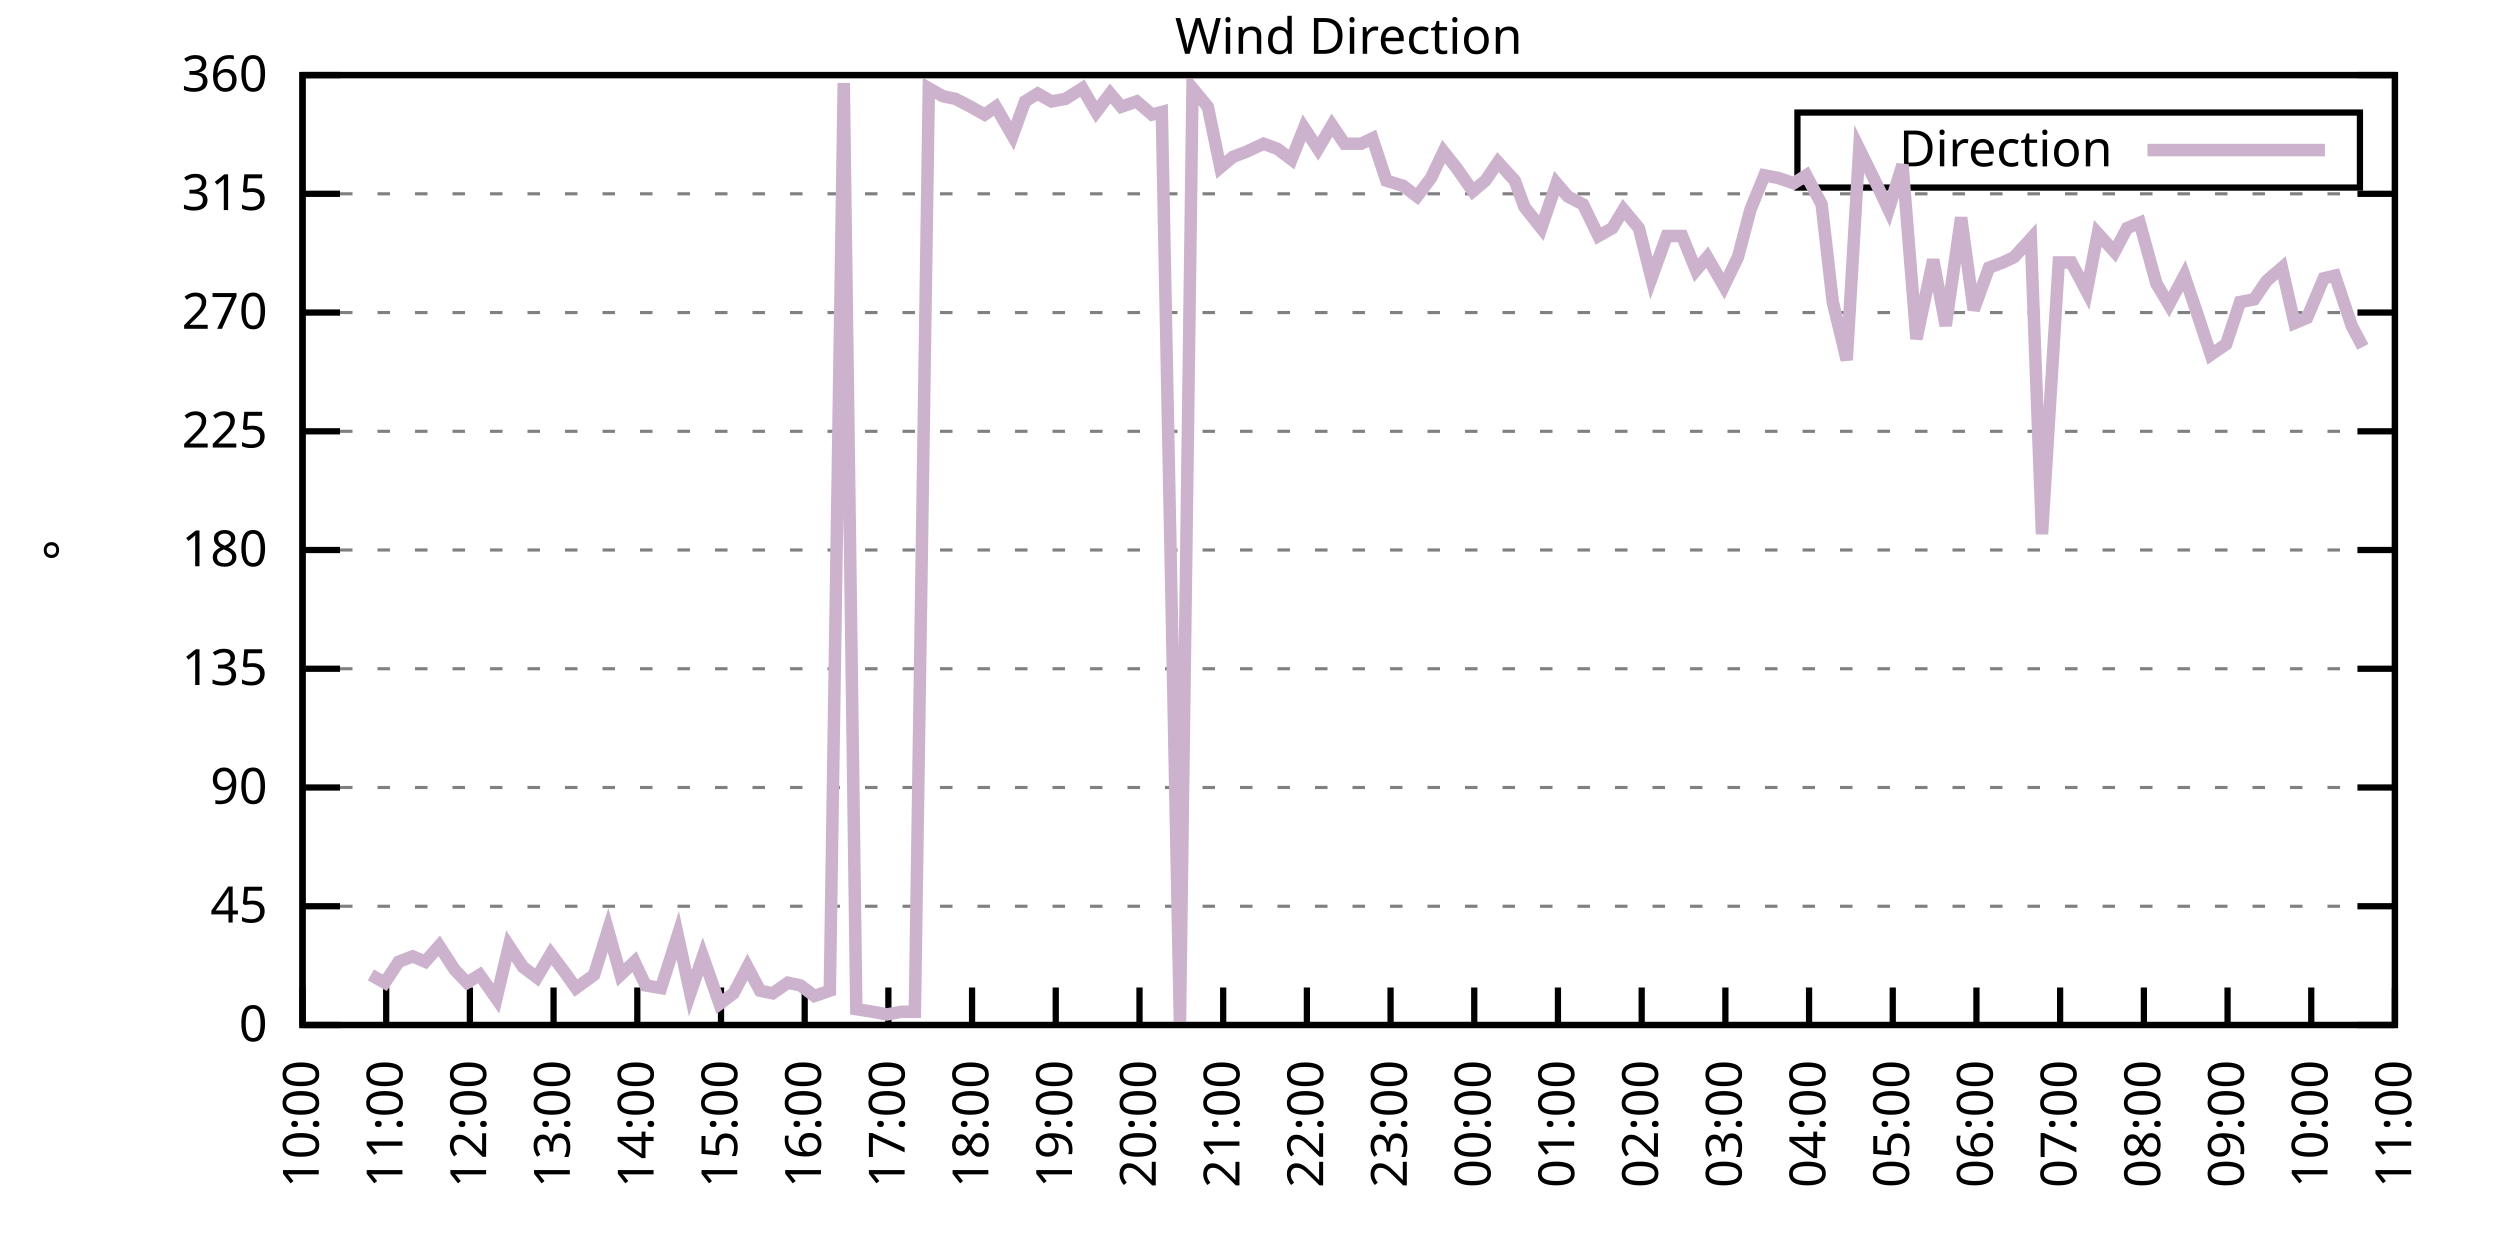
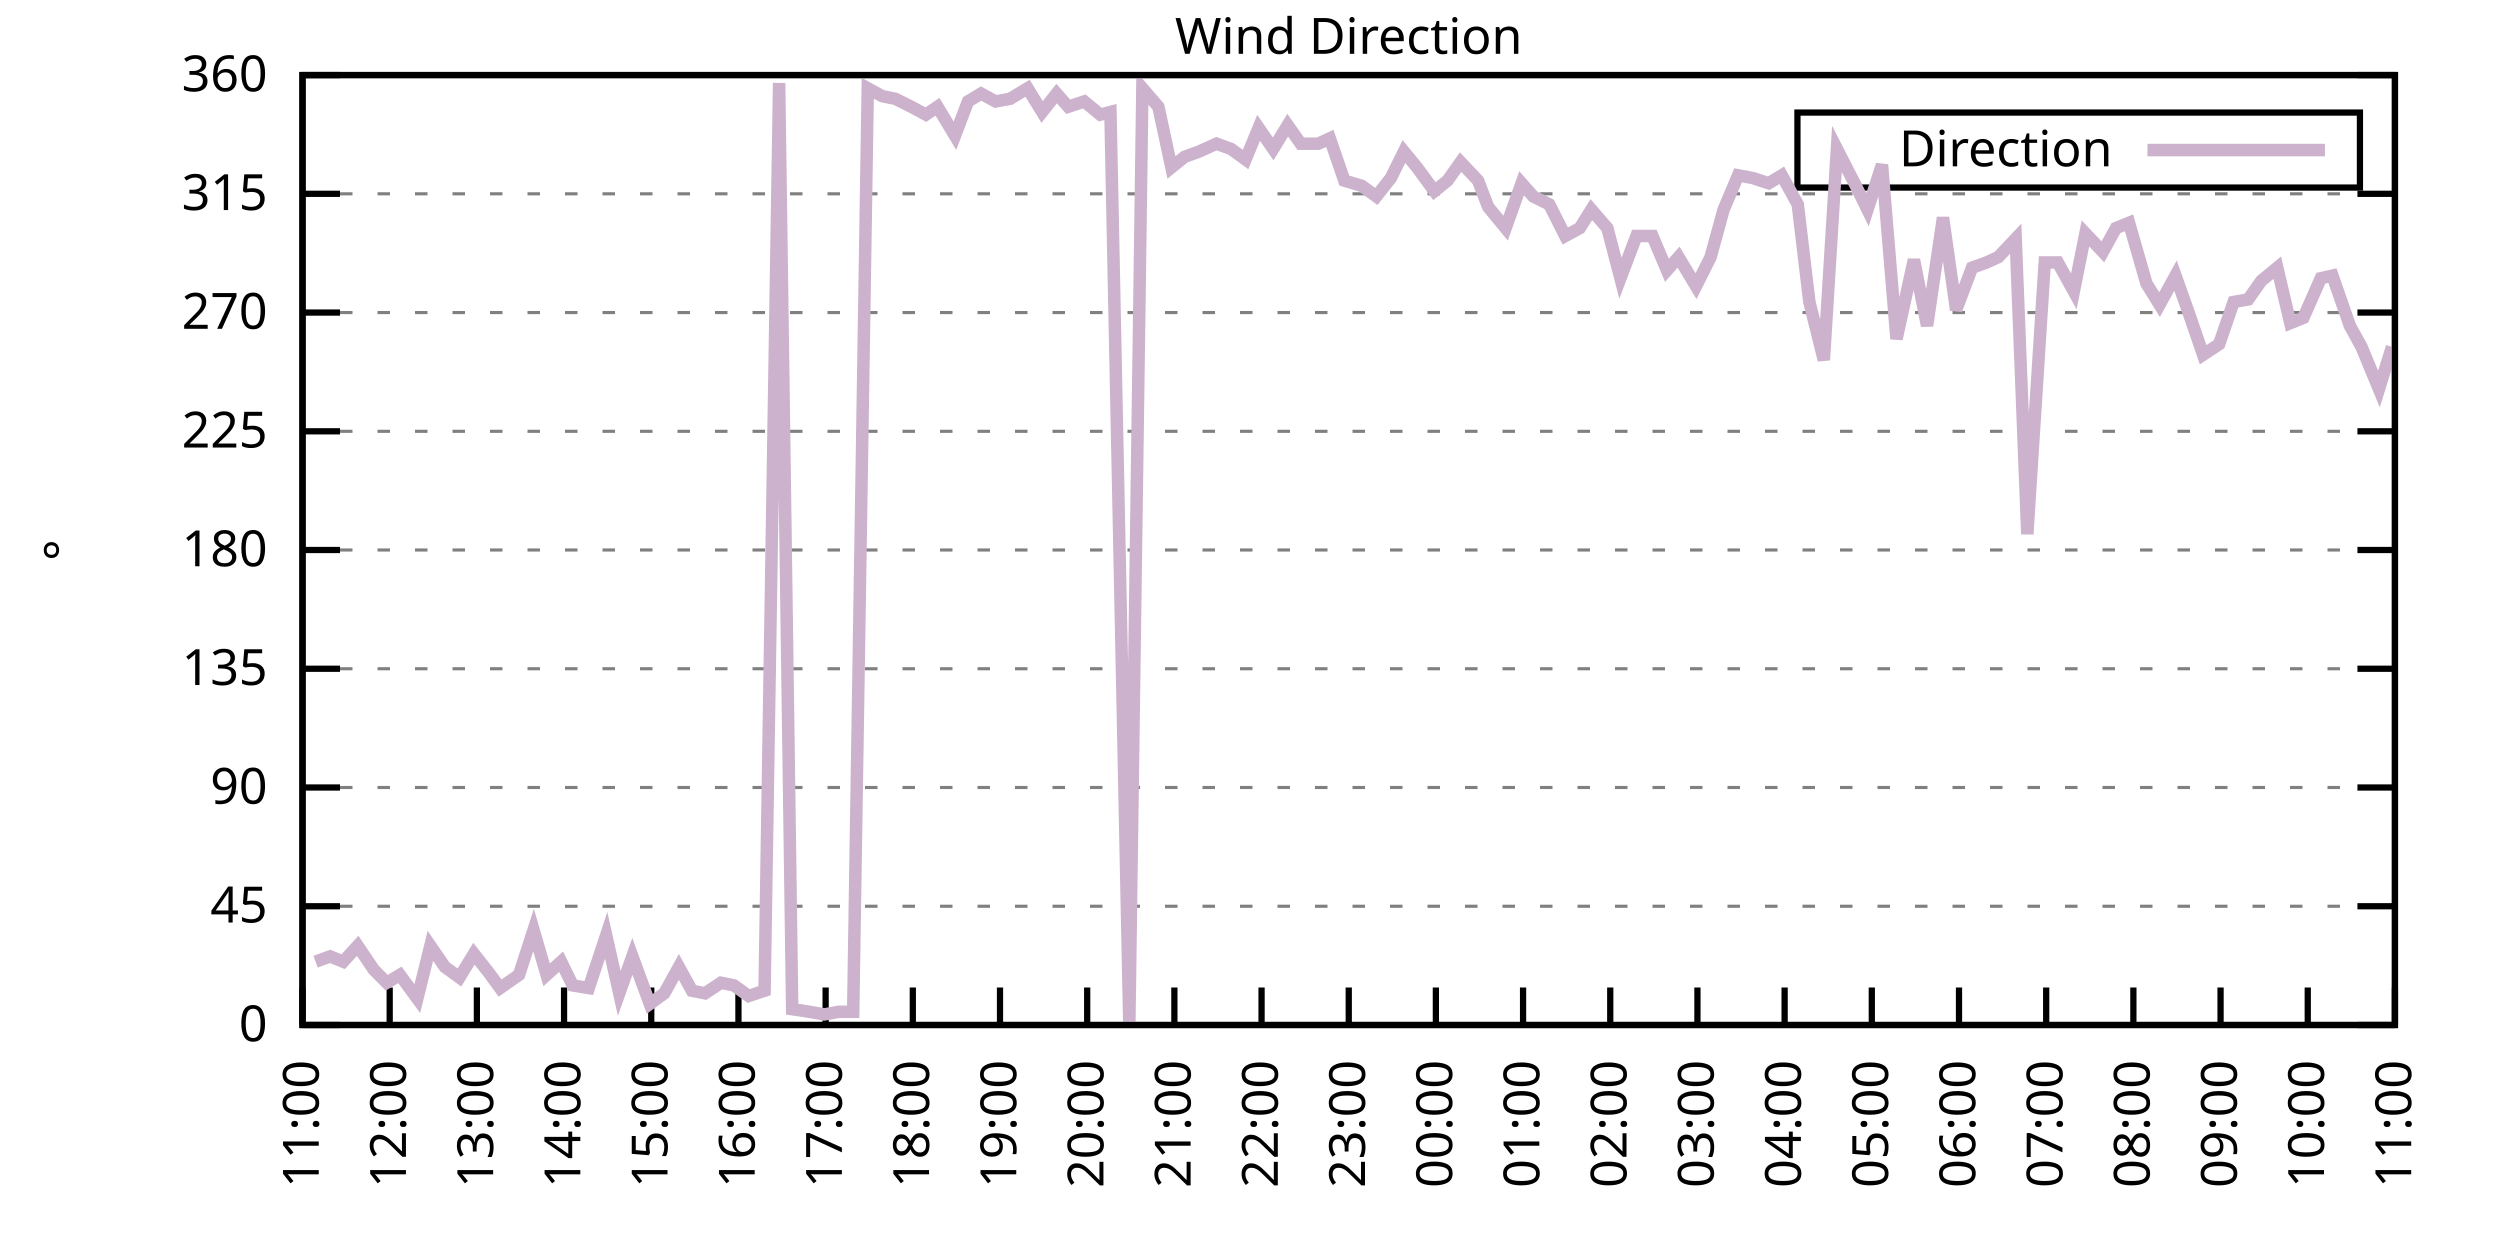
<svg xmlns="http://www.w3.org/2000/svg" xmlns:xlink="http://www.w3.org/1999/xlink" width="400" height="200" viewBox="0 0 400 200">
  <g id="gnuplot_canvas">
    <rect x="0" y="0" width="400" height="200" fill="none" />
    <defs>
      <circle id="gpDot" r="0.5" stroke-width="0.5" stroke="currentColor" />
      <path id="gpPt0" stroke-width="0.333" stroke="currentColor" d="M-1,0 h2 M0,-1 v2" />
      <path id="gpPt1" stroke-width="0.333" stroke="currentColor" d="M-1,-1 L1,1 M1,-1 L-1,1" />
      <path id="gpPt2" stroke-width="0.333" stroke="currentColor" d="M-1,0 L1,0 M0,-1 L0,1 M-1,-1 L1,1 M-1,1 L1,-1" />
      <rect id="gpPt3" stroke-width="0.333" stroke="currentColor" x="-1" y="-1" width="2" height="2" />
      <rect id="gpPt4" stroke-width="0.333" stroke="currentColor" fill="currentColor" x="-1" y="-1" width="2" height="2" />
      <circle id="gpPt5" stroke-width="0.333" stroke="currentColor" cx="0" cy="0" r="1" />
      <use xlink:href="#gpPt5" id="gpPt6" fill="currentColor" stroke="none" />
      <path id="gpPt7" stroke-width="0.333" stroke="currentColor" d="M0,-1.33 L-1.33,0.67 L1.33,0.67 z" />
      <use xlink:href="#gpPt7" id="gpPt8" fill="currentColor" stroke="none" />
      <use xlink:href="#gpPt7" id="gpPt9" stroke="currentColor" transform="rotate(180)" />
      <use xlink:href="#gpPt9" id="gpPt10" fill="currentColor" stroke="none" />
      <use xlink:href="#gpPt3" id="gpPt11" stroke="currentColor" transform="rotate(45)" />
      <use xlink:href="#gpPt11" id="gpPt12" fill="currentColor" stroke="none" />
      <path id="gpPt13" stroke-width="0.333" stroke="currentColor" d="M0,1.330 L1.265,0.411 L0.782,-1.067 L-0.782,-1.076 L-1.265,0.411 z" />
      <use xlink:href="#gpPt13" id="gpPt14" fill="currentColor" stroke="none" />
      <filter id="textbox" filterUnits="objectBoundingBox" x="0" y="0" height="1" width="1">
        <feFlood flood-color="white" flood-opacity="1" result="bgnd" />
        <feComposite in="SourceGraphic" in2="bgnd" operator="atop" />
      </filter>
      <filter id="greybox" filterUnits="objectBoundingBox" x="0" y="0" height="1" width="1">
        <feFlood flood-color="lightgrey" flood-opacity="1" result="grey" />
        <feComposite in="SourceGraphic" in2="grey" operator="atop" />
      </filter>
    </defs>
    <g fill="none" color="white" stroke="currentColor" stroke-width="1.00" stroke-linecap="butt" stroke-linejoin="miter">
</g>
    <g fill="none" color="black" stroke="currentColor" stroke-width="1.00" stroke-linecap="butt" stroke-linejoin="miter">
      <g stroke="none" shape-rendering="crispEdges">
        <polygon fill="rgb(255, 255, 255)" points="48.40,164.00 383.18,164.00 383.18,12.02 48.40,12.02 " />
      </g>
    </g>
    <g fill="none" color="black" stroke="currentColor" stroke-width="1.00" stroke-linecap="butt" stroke-linejoin="miter">
</g>
    <g fill="none" color="black" stroke="black" stroke-width="0.50" stroke-linecap="butt" stroke-linejoin="miter">
</g>
    <g fill="none" color="gray" stroke="currentColor" stroke-width="0.50" stroke-linecap="butt" stroke-linejoin="miter">
      <path stroke="gray" stroke-dasharray="2,4" class="gridline" d="M48.40,164.00 L383.19,164.00  " />
    </g>
    <g fill="none" color="gray" stroke="gray" stroke-width="1.00" stroke-linecap="butt" stroke-linejoin="miter">
</g>
    <g fill="none" color="black" stroke="currentColor" stroke-width="1.00" stroke-linecap="butt" stroke-linejoin="miter">
      <path stroke="black" d="M48.40,164.00 L54.40,164.00 M383.19,164.00 L377.19,164.00  " />
      <g transform="translate(42.80,166.60)" stroke="none" fill="black" font-family="Sans" font-size="8.00" text-anchor="end">
        <text>
          <tspan font-family="Sans"> 0</tspan>
        </text>
      </g>
    </g>
    <g fill="none" color="black" stroke="currentColor" stroke-width="1.00" stroke-linecap="butt" stroke-linejoin="miter">
</g>
    <g fill="none" color="black" stroke="black" stroke-width="0.50" stroke-linecap="butt" stroke-linejoin="miter">
</g>
    <g fill="none" color="gray" stroke="currentColor" stroke-width="0.50" stroke-linecap="butt" stroke-linejoin="miter">
      <path stroke="gray" stroke-dasharray="2,4" class="gridline" d="M48.40,145.00 L383.19,145.00  " />
    </g>
    <g fill="none" color="gray" stroke="gray" stroke-width="1.00" stroke-linecap="butt" stroke-linejoin="miter">
</g>
    <g fill="none" color="black" stroke="currentColor" stroke-width="1.00" stroke-linecap="butt" stroke-linejoin="miter">
      <path stroke="black" d="M48.40,145.00 L54.40,145.00 M383.19,145.00 L377.19,145.00  " />
      <g transform="translate(42.80,147.60)" stroke="none" fill="black" font-family="Sans" font-size="8.00" text-anchor="end">
        <text>
          <tspan font-family="Sans"> 45</tspan>
        </text>
      </g>
    </g>
    <g fill="none" color="black" stroke="currentColor" stroke-width="1.00" stroke-linecap="butt" stroke-linejoin="miter">
</g>
    <g fill="none" color="black" stroke="black" stroke-width="0.50" stroke-linecap="butt" stroke-linejoin="miter">
</g>
    <g fill="none" color="gray" stroke="currentColor" stroke-width="0.50" stroke-linecap="butt" stroke-linejoin="miter">
      <path stroke="gray" stroke-dasharray="2,4" class="gridline" d="M48.40,126.00 L383.19,126.00  " />
    </g>
    <g fill="none" color="gray" stroke="gray" stroke-width="1.00" stroke-linecap="butt" stroke-linejoin="miter">
</g>
    <g fill="none" color="black" stroke="currentColor" stroke-width="1.00" stroke-linecap="butt" stroke-linejoin="miter">
      <path stroke="black" d="M48.40,126.00 L54.40,126.00 M383.19,126.00 L377.19,126.00  " />
      <g transform="translate(42.80,128.60)" stroke="none" fill="black" font-family="Sans" font-size="8.00" text-anchor="end">
        <text>
          <tspan font-family="Sans"> 90</tspan>
        </text>
      </g>
    </g>
    <g fill="none" color="black" stroke="currentColor" stroke-width="1.00" stroke-linecap="butt" stroke-linejoin="miter">
</g>
    <g fill="none" color="black" stroke="black" stroke-width="0.50" stroke-linecap="butt" stroke-linejoin="miter">
</g>
    <g fill="none" color="gray" stroke="currentColor" stroke-width="0.50" stroke-linecap="butt" stroke-linejoin="miter">
      <path stroke="gray" stroke-dasharray="2,4" class="gridline" d="M48.40,107.00 L383.19,107.00  " />
    </g>
    <g fill="none" color="gray" stroke="gray" stroke-width="1.00" stroke-linecap="butt" stroke-linejoin="miter">
</g>
    <g fill="none" color="black" stroke="currentColor" stroke-width="1.00" stroke-linecap="butt" stroke-linejoin="miter">
      <path stroke="black" d="M48.40,107.00 L54.40,107.00 M383.19,107.00 L377.19,107.00  " />
      <g transform="translate(42.80,109.60)" stroke="none" fill="black" font-family="Sans" font-size="8.00" text-anchor="end">
        <text>
          <tspan font-family="Sans"> 135</tspan>
        </text>
      </g>
    </g>
    <g fill="none" color="black" stroke="currentColor" stroke-width="1.00" stroke-linecap="butt" stroke-linejoin="miter">
</g>
    <g fill="none" color="black" stroke="black" stroke-width="0.50" stroke-linecap="butt" stroke-linejoin="miter">
</g>
    <g fill="none" color="gray" stroke="currentColor" stroke-width="0.50" stroke-linecap="butt" stroke-linejoin="miter">
      <path stroke="gray" stroke-dasharray="2,4" class="gridline" d="M48.40,88.00 L383.19,88.00  " />
    </g>
    <g fill="none" color="gray" stroke="gray" stroke-width="1.00" stroke-linecap="butt" stroke-linejoin="miter">
</g>
    <g fill="none" color="black" stroke="currentColor" stroke-width="1.00" stroke-linecap="butt" stroke-linejoin="miter">
      <path stroke="black" d="M48.40,88.00 L54.40,88.00 M383.19,88.00 L377.19,88.00  " />
      <g transform="translate(42.80,90.60)" stroke="none" fill="black" font-family="Sans" font-size="8.00" text-anchor="end">
        <text>
          <tspan font-family="Sans"> 180</tspan>
        </text>
      </g>
    </g>
    <g fill="none" color="black" stroke="currentColor" stroke-width="1.00" stroke-linecap="butt" stroke-linejoin="miter">
</g>
    <g fill="none" color="black" stroke="black" stroke-width="0.50" stroke-linecap="butt" stroke-linejoin="miter">
</g>
    <g fill="none" color="gray" stroke="currentColor" stroke-width="0.50" stroke-linecap="butt" stroke-linejoin="miter">
      <path stroke="gray" stroke-dasharray="2,4" class="gridline" d="M48.40,69.01 L383.19,69.01  " />
    </g>
    <g fill="none" color="gray" stroke="gray" stroke-width="1.00" stroke-linecap="butt" stroke-linejoin="miter">
</g>
    <g fill="none" color="black" stroke="currentColor" stroke-width="1.00" stroke-linecap="butt" stroke-linejoin="miter">
      <path stroke="black" d="M48.40,69.01 L54.40,69.01 M383.19,69.01 L377.19,69.01  " />
      <g transform="translate(42.80,71.61)" stroke="none" fill="black" font-family="Sans" font-size="8.00" text-anchor="end">
        <text>
          <tspan font-family="Sans"> 225</tspan>
        </text>
      </g>
    </g>
    <g fill="none" color="black" stroke="currentColor" stroke-width="1.00" stroke-linecap="butt" stroke-linejoin="miter">
</g>
    <g fill="none" color="black" stroke="black" stroke-width="0.50" stroke-linecap="butt" stroke-linejoin="miter">
</g>
    <g fill="none" color="gray" stroke="currentColor" stroke-width="0.50" stroke-linecap="butt" stroke-linejoin="miter">
      <path stroke="gray" stroke-dasharray="2,4" class="gridline" d="M48.40,50.01 L383.19,50.01  " />
    </g>
    <g fill="none" color="gray" stroke="gray" stroke-width="1.00" stroke-linecap="butt" stroke-linejoin="miter">
</g>
    <g fill="none" color="black" stroke="currentColor" stroke-width="1.00" stroke-linecap="butt" stroke-linejoin="miter">
      <path stroke="black" d="M48.40,50.01 L54.40,50.01 M383.19,50.01 L377.19,50.01  " />
      <g transform="translate(42.80,52.61)" stroke="none" fill="black" font-family="Sans" font-size="8.00" text-anchor="end">
        <text>
          <tspan font-family="Sans"> 270</tspan>
        </text>
      </g>
    </g>
    <g fill="none" color="black" stroke="currentColor" stroke-width="1.00" stroke-linecap="butt" stroke-linejoin="miter">
</g>
    <g fill="none" color="black" stroke="black" stroke-width="0.50" stroke-linecap="butt" stroke-linejoin="miter">
</g>
    <g fill="none" color="gray" stroke="currentColor" stroke-width="0.50" stroke-linecap="butt" stroke-linejoin="miter">
      <path stroke="gray" stroke-dasharray="2,4" class="gridline" d="M48.40,31.01 L383.19,31.01  " />
    </g>
    <g fill="none" color="gray" stroke="gray" stroke-width="1.00" stroke-linecap="butt" stroke-linejoin="miter">
</g>
    <g fill="none" color="black" stroke="currentColor" stroke-width="1.00" stroke-linecap="butt" stroke-linejoin="miter">
      <path stroke="black" d="M48.40,31.01 L54.40,31.01 M383.19,31.01 L377.19,31.01  " />
      <g transform="translate(42.80,33.61)" stroke="none" fill="black" font-family="Sans" font-size="8.00" text-anchor="end">
        <text>
          <tspan font-family="Sans"> 315</tspan>
        </text>
      </g>
    </g>
    <g fill="none" color="black" stroke="currentColor" stroke-width="1.00" stroke-linecap="butt" stroke-linejoin="miter">
</g>
    <g fill="none" color="black" stroke="black" stroke-width="0.50" stroke-linecap="butt" stroke-linejoin="miter">
</g>
    <g fill="none" color="gray" stroke="currentColor" stroke-width="0.50" stroke-linecap="butt" stroke-linejoin="miter">
      <path stroke="gray" stroke-dasharray="2,4" class="gridline" d="M48.40,12.01 L383.19,12.01  " />
    </g>
    <g fill="none" color="gray" stroke="gray" stroke-width="1.00" stroke-linecap="butt" stroke-linejoin="miter">
</g>
    <g fill="none" color="black" stroke="currentColor" stroke-width="1.00" stroke-linecap="butt" stroke-linejoin="miter">
      <path stroke="black" d="M48.40,12.01 L54.40,12.01 M383.19,12.01 L377.19,12.01  " />
      <g transform="translate(42.80,14.61)" stroke="none" fill="black" font-family="Sans" font-size="8.00" text-anchor="end">
        <text>
          <tspan font-family="Sans"> 360</tspan>
        </text>
      </g>
    </g>
    <g fill="none" color="black" stroke="currentColor" stroke-width="1.00" stroke-linecap="butt" stroke-linejoin="miter">
      <path stroke="black" d="M48.40,164.00 L48.40,158.00  " />
      <g transform="translate(51.00,169.60) rotate(270.00)" stroke="none" fill="black" font-family="Sans" font-size="8.00" text-anchor="end">
        <text>
-           <tspan font-family="Sans">10:00</tspan>
-         </text>
-       </g>
-     </g>
-     <g fill="none" color="black" stroke="currentColor" stroke-width="1.00" stroke-linecap="butt" stroke-linejoin="miter">
-       <path stroke="black" d="M61.79,164.00 L61.79,158.00  " />
-       <g transform="translate(64.39,169.60) rotate(270.00)" stroke="none" fill="black" font-family="Sans" font-size="8.00" text-anchor="end">
-         <text>
          <tspan font-family="Sans">11:00</tspan>
        </text>
      </g>
    </g>
    <g fill="none" color="black" stroke="currentColor" stroke-width="1.00" stroke-linecap="butt" stroke-linejoin="miter">
-       <path stroke="black" d="M75.18,164.00 L75.18,158.00  " />
-       <g transform="translate(77.78,169.60) rotate(270.00)" stroke="none" fill="black" font-family="Sans" font-size="8.00" text-anchor="end">
+       <path stroke="black" d="M62.35,164.00 L62.35,158.00  " />
+       <g transform="translate(64.95,169.60) rotate(270.00)" stroke="none" fill="black" font-family="Sans" font-size="8.00" text-anchor="end">
        <text>
          <tspan font-family="Sans">12:00</tspan>
        </text>
      </g>
    </g>
    <g fill="none" color="black" stroke="currentColor" stroke-width="1.00" stroke-linecap="butt" stroke-linejoin="miter">
-       <path stroke="black" d="M88.57,164.00 L88.57,158.00  " />
-       <g transform="translate(91.17,169.60) rotate(270.00)" stroke="none" fill="black" font-family="Sans" font-size="8.00" text-anchor="end">
+       <path stroke="black" d="M76.30,164.00 L76.30,158.00  " />
+       <g transform="translate(78.90,169.60) rotate(270.00)" stroke="none" fill="black" font-family="Sans" font-size="8.00" text-anchor="end">
        <text>
          <tspan font-family="Sans">13:00</tspan>
        </text>
      </g>
    </g>
    <g fill="none" color="black" stroke="currentColor" stroke-width="1.00" stroke-linecap="butt" stroke-linejoin="miter">
-       <path stroke="black" d="M101.97,164.00 L101.97,158.00  " />
-       <g transform="translate(104.57,169.60) rotate(270.00)" stroke="none" fill="black" font-family="Sans" font-size="8.00" text-anchor="end">
+       <path stroke="black" d="M90.25,164.00 L90.25,158.00  " />
+       <g transform="translate(92.85,169.60) rotate(270.00)" stroke="none" fill="black" font-family="Sans" font-size="8.00" text-anchor="end">
        <text>
          <tspan font-family="Sans">14:00</tspan>
        </text>
      </g>
    </g>
    <g fill="none" color="black" stroke="currentColor" stroke-width="1.00" stroke-linecap="butt" stroke-linejoin="miter">
-       <path stroke="black" d="M115.36,164.00 L115.36,158.00  " />
-       <g transform="translate(117.96,169.60) rotate(270.00)" stroke="none" fill="black" font-family="Sans" font-size="8.00" text-anchor="end">
+       <path stroke="black" d="M104.20,164.00 L104.20,158.00  " />
+       <g transform="translate(106.80,169.60) rotate(270.00)" stroke="none" fill="black" font-family="Sans" font-size="8.00" text-anchor="end">
        <text>
          <tspan font-family="Sans">15:00</tspan>
        </text>
      </g>
    </g>
    <g fill="none" color="black" stroke="currentColor" stroke-width="1.00" stroke-linecap="butt" stroke-linejoin="miter">
-       <path stroke="black" d="M128.75,164.00 L128.75,158.00  " />
-       <g transform="translate(131.35,169.60) rotate(270.00)" stroke="none" fill="black" font-family="Sans" font-size="8.00" text-anchor="end">
+       <path stroke="black" d="M118.15,164.00 L118.15,158.00  " />
+       <g transform="translate(120.75,169.60) rotate(270.00)" stroke="none" fill="black" font-family="Sans" font-size="8.00" text-anchor="end">
        <text>
          <tspan font-family="Sans">16:00</tspan>
        </text>
      </g>
    </g>
    <g fill="none" color="black" stroke="currentColor" stroke-width="1.00" stroke-linecap="butt" stroke-linejoin="miter">
-       <path stroke="black" d="M142.14,164.00 L142.14,158.00  " />
-       <g transform="translate(144.74,169.60) rotate(270.00)" stroke="none" fill="black" font-family="Sans" font-size="8.00" text-anchor="end">
+       <path stroke="black" d="M132.10,164.00 L132.10,158.00  " />
+       <g transform="translate(134.70,169.60) rotate(270.00)" stroke="none" fill="black" font-family="Sans" font-size="8.00" text-anchor="end">
        <text>
          <tspan font-family="Sans">17:00</tspan>
        </text>
      </g>
    </g>
    <g fill="none" color="black" stroke="currentColor" stroke-width="1.00" stroke-linecap="butt" stroke-linejoin="miter">
-       <path stroke="black" d="M155.53,164.00 L155.53,158.00  " />
-       <g transform="translate(158.13,169.60) rotate(270.00)" stroke="none" fill="black" font-family="Sans" font-size="8.00" text-anchor="end">
+       <path stroke="black" d="M146.05,164.00 L146.05,158.00  " />
+       <g transform="translate(148.65,169.60) rotate(270.00)" stroke="none" fill="black" font-family="Sans" font-size="8.00" text-anchor="end">
        <text>
          <tspan font-family="Sans">18:00</tspan>
        </text>
      </g>
    </g>
    <g fill="none" color="black" stroke="currentColor" stroke-width="1.00" stroke-linecap="butt" stroke-linejoin="miter">
-       <path stroke="black" d="M168.92,164.00 L168.92,158.00  " />
-       <g transform="translate(171.52,169.60) rotate(270.00)" stroke="none" fill="black" font-family="Sans" font-size="8.00" text-anchor="end">
+       <path stroke="black" d="M160.00,164.00 L160.00,158.00  " />
+       <g transform="translate(162.60,169.60) rotate(270.00)" stroke="none" fill="black" font-family="Sans" font-size="8.00" text-anchor="end">
        <text>
          <tspan font-family="Sans">19:00</tspan>
        </text>
      </g>
    </g>
    <g fill="none" color="black" stroke="currentColor" stroke-width="1.00" stroke-linecap="butt" stroke-linejoin="miter">
-       <path stroke="black" d="M182.32,164.00 L182.32,158.00  " />
-       <g transform="translate(184.92,169.60) rotate(270.00)" stroke="none" fill="black" font-family="Sans" font-size="8.00" text-anchor="end">
+       <path stroke="black" d="M173.95,164.00 L173.95,158.00  " />
+       <g transform="translate(176.55,169.60) rotate(270.00)" stroke="none" fill="black" font-family="Sans" font-size="8.00" text-anchor="end">
        <text>
          <tspan font-family="Sans">20:00</tspan>
        </text>
      </g>
    </g>
    <g fill="none" color="black" stroke="currentColor" stroke-width="1.00" stroke-linecap="butt" stroke-linejoin="miter">
-       <path stroke="black" d="M195.71,164.00 L195.71,158.00  " />
-       <g transform="translate(198.31,169.60) rotate(270.00)" stroke="none" fill="black" font-family="Sans" font-size="8.00" text-anchor="end">
+       <path stroke="black" d="M187.90,164.00 L187.90,158.00  " />
+       <g transform="translate(190.50,169.60) rotate(270.00)" stroke="none" fill="black" font-family="Sans" font-size="8.00" text-anchor="end">
        <text>
          <tspan font-family="Sans">21:00</tspan>
        </text>
      </g>
    </g>
    <g fill="none" color="black" stroke="currentColor" stroke-width="1.00" stroke-linecap="butt" stroke-linejoin="miter">
-       <path stroke="black" d="M209.10,164.00 L209.10,158.00  " />
-       <g transform="translate(211.70,169.60) rotate(270.00)" stroke="none" fill="black" font-family="Sans" font-size="8.00" text-anchor="end">
+       <path stroke="black" d="M201.85,164.00 L201.85,158.00  " />
+       <g transform="translate(204.45,169.60) rotate(270.00)" stroke="none" fill="black" font-family="Sans" font-size="8.00" text-anchor="end">
        <text>
          <tspan font-family="Sans">22:00</tspan>
        </text>
      </g>
    </g>
    <g fill="none" color="black" stroke="currentColor" stroke-width="1.00" stroke-linecap="butt" stroke-linejoin="miter">
-       <path stroke="black" d="M222.49,164.00 L222.49,158.00  " />
-       <g transform="translate(225.09,169.60) rotate(270.00)" stroke="none" fill="black" font-family="Sans" font-size="8.00" text-anchor="end">
+       <path stroke="black" d="M215.80,164.00 L215.80,158.00  " />
+       <g transform="translate(218.40,169.60) rotate(270.00)" stroke="none" fill="black" font-family="Sans" font-size="8.00" text-anchor="end">
        <text>
          <tspan font-family="Sans">23:00</tspan>
        </text>
      </g>
    </g>
    <g fill="none" color="black" stroke="currentColor" stroke-width="1.00" stroke-linecap="butt" stroke-linejoin="miter">
-       <path stroke="black" d="M235.88,164.00 L235.88,158.00  " />
-       <g transform="translate(238.48,169.60) rotate(270.00)" stroke="none" fill="black" font-family="Sans" font-size="8.00" text-anchor="end">
+       <path stroke="black" d="M229.74,164.00 L229.74,158.00  " />
+       <g transform="translate(232.34,169.60) rotate(270.00)" stroke="none" fill="black" font-family="Sans" font-size="8.00" text-anchor="end">
        <text>
          <tspan font-family="Sans">00:00</tspan>
        </text>
      </g>
    </g>
    <g fill="none" color="black" stroke="currentColor" stroke-width="1.00" stroke-linecap="butt" stroke-linejoin="miter">
-       <path stroke="black" d="M249.27,164.00 L249.27,158.00  " />
-       <g transform="translate(251.87,169.60) rotate(270.00)" stroke="none" fill="black" font-family="Sans" font-size="8.00" text-anchor="end">
+       <path stroke="black" d="M243.69,164.00 L243.69,158.00  " />
+       <g transform="translate(246.29,169.60) rotate(270.00)" stroke="none" fill="black" font-family="Sans" font-size="8.00" text-anchor="end">
        <text>
          <tspan font-family="Sans">01:00</tspan>
        </text>
      </g>
    </g>
    <g fill="none" color="black" stroke="currentColor" stroke-width="1.00" stroke-linecap="butt" stroke-linejoin="miter">
-       <path stroke="black" d="M262.67,164.00 L262.67,158.00  " />
-       <g transform="translate(265.27,169.60) rotate(270.00)" stroke="none" fill="black" font-family="Sans" font-size="8.00" text-anchor="end">
+       <path stroke="black" d="M257.64,164.00 L257.64,158.00  " />
+       <g transform="translate(260.24,169.60) rotate(270.00)" stroke="none" fill="black" font-family="Sans" font-size="8.00" text-anchor="end">
        <text>
          <tspan font-family="Sans">02:00</tspan>
        </text>
      </g>
    </g>
    <g fill="none" color="black" stroke="currentColor" stroke-width="1.00" stroke-linecap="butt" stroke-linejoin="miter">
-       <path stroke="black" d="M276.06,164.00 L276.06,158.00  " />
-       <g transform="translate(278.66,169.60) rotate(270.00)" stroke="none" fill="black" font-family="Sans" font-size="8.00" text-anchor="end">
+       <path stroke="black" d="M271.59,164.00 L271.59,158.00  " />
+       <g transform="translate(274.19,169.60) rotate(270.00)" stroke="none" fill="black" font-family="Sans" font-size="8.00" text-anchor="end">
        <text>
          <tspan font-family="Sans">03:00</tspan>
        </text>
      </g>
    </g>
    <g fill="none" color="black" stroke="currentColor" stroke-width="1.00" stroke-linecap="butt" stroke-linejoin="miter">
-       <path stroke="black" d="M289.45,164.00 L289.45,158.00  " />
-       <g transform="translate(292.05,169.60) rotate(270.00)" stroke="none" fill="black" font-family="Sans" font-size="8.00" text-anchor="end">
+       <path stroke="black" d="M285.54,164.00 L285.54,158.00  " />
+       <g transform="translate(288.14,169.60) rotate(270.00)" stroke="none" fill="black" font-family="Sans" font-size="8.00" text-anchor="end">
        <text>
          <tspan font-family="Sans">04:00</tspan>
        </text>
      </g>
    </g>
    <g fill="none" color="black" stroke="currentColor" stroke-width="1.00" stroke-linecap="butt" stroke-linejoin="miter">
-       <path stroke="black" d="M302.84,164.00 L302.84,158.00  " />
-       <g transform="translate(305.44,169.60) rotate(270.00)" stroke="none" fill="black" font-family="Sans" font-size="8.00" text-anchor="end">
+       <path stroke="black" d="M299.49,164.00 L299.49,158.00  " />
+       <g transform="translate(302.09,169.60) rotate(270.00)" stroke="none" fill="black" font-family="Sans" font-size="8.00" text-anchor="end">
        <text>
          <tspan font-family="Sans">05:00</tspan>
        </text>
      </g>
    </g>
    <g fill="none" color="black" stroke="currentColor" stroke-width="1.00" stroke-linecap="butt" stroke-linejoin="miter">
-       <path stroke="black" d="M316.23,164.00 L316.23,158.00  " />
-       <g transform="translate(318.83,169.60) rotate(270.00)" stroke="none" fill="black" font-family="Sans" font-size="8.00" text-anchor="end">
+       <path stroke="black" d="M313.44,164.00 L313.44,158.00  " />
+       <g transform="translate(316.04,169.60) rotate(270.00)" stroke="none" fill="black" font-family="Sans" font-size="8.00" text-anchor="end">
        <text>
          <tspan font-family="Sans">06:00</tspan>
        </text>
      </g>
    </g>
    <g fill="none" color="black" stroke="currentColor" stroke-width="1.00" stroke-linecap="butt" stroke-linejoin="miter">
-       <path stroke="black" d="M329.62,164.00 L329.62,158.00  " />
-       <g transform="translate(332.22,169.60) rotate(270.00)" stroke="none" fill="black" font-family="Sans" font-size="8.00" text-anchor="end">
+       <path stroke="black" d="M327.39,164.00 L327.39,158.00  " />
+       <g transform="translate(329.99,169.60) rotate(270.00)" stroke="none" fill="black" font-family="Sans" font-size="8.00" text-anchor="end">
        <text>
          <tspan font-family="Sans">07:00</tspan>
        </text>
      </g>
    </g>
    <g fill="none" color="black" stroke="currentColor" stroke-width="1.00" stroke-linecap="butt" stroke-linejoin="miter">
-       <path stroke="black" d="M343.02,164.00 L343.02,158.00  " />
-       <g transform="translate(345.62,169.60) rotate(270.00)" stroke="none" fill="black" font-family="Sans" font-size="8.00" text-anchor="end">
+       <path stroke="black" d="M341.34,164.00 L341.34,158.00  " />
+       <g transform="translate(343.94,169.60) rotate(270.00)" stroke="none" fill="black" font-family="Sans" font-size="8.00" text-anchor="end">
        <text>
          <tspan font-family="Sans">08:00</tspan>
        </text>
      </g>
    </g>
    <g fill="none" color="black" stroke="currentColor" stroke-width="1.00" stroke-linecap="butt" stroke-linejoin="miter">
-       <path stroke="black" d="M356.41,164.00 L356.41,158.00  " />
-       <g transform="translate(359.01,169.60) rotate(270.00)" stroke="none" fill="black" font-family="Sans" font-size="8.00" text-anchor="end">
+       <path stroke="black" d="M355.29,164.00 L355.29,158.00  " />
+       <g transform="translate(357.89,169.60) rotate(270.00)" stroke="none" fill="black" font-family="Sans" font-size="8.00" text-anchor="end">
        <text>
          <tspan font-family="Sans">09:00</tspan>
        </text>
      </g>
    </g>
    <g fill="none" color="black" stroke="currentColor" stroke-width="1.00" stroke-linecap="butt" stroke-linejoin="miter">
-       <path stroke="black" d="M369.80,164.00 L369.80,158.00  " />
-       <g transform="translate(372.40,169.60) rotate(270.00)" stroke="none" fill="black" font-family="Sans" font-size="8.00" text-anchor="end">
+       <path stroke="black" d="M369.24,164.00 L369.24,158.00  " />
+       <g transform="translate(371.84,169.60) rotate(270.00)" stroke="none" fill="black" font-family="Sans" font-size="8.00" text-anchor="end">
        <text>
          <tspan font-family="Sans">10:00</tspan>
        </text>
      </g>
    </g>
    <g fill="none" color="black" stroke="currentColor" stroke-width="1.00" stroke-linecap="butt" stroke-linejoin="miter">
      <path stroke="black" d="M383.19,164.00 L383.19,158.00  " />
      <g transform="translate(385.79,169.60) rotate(270.00)" stroke="none" fill="black" font-family="Sans" font-size="8.00" text-anchor="end">
        <text>
          <tspan font-family="Sans">11:00</tspan>
        </text>
      </g>
    </g>
    <g fill="none" color="black" stroke="currentColor" stroke-width="1.00" stroke-linecap="butt" stroke-linejoin="miter">
</g>
    <g fill="none" color="black" stroke="currentColor" stroke-width="1.00" stroke-linecap="butt" stroke-linejoin="miter">
      <path stroke="black" d="M48.40,12.01 L48.40,164.00 L383.19,164.00 L383.19,12.01 L48.40,12.01 Z  " />
    </g>
    <g fill="none" color="black" stroke="currentColor" stroke-width="1.00" stroke-linecap="butt" stroke-linejoin="miter">
</g>
    <g fill="none" color="black" stroke="currentColor" stroke-width="1.00" stroke-linecap="butt" stroke-linejoin="miter">
      <path stroke="black" d="M287.59,30.01 L287.59,18.01 L377.59,18.01 L377.59,30.01 L287.59,30.01 Z  " />
    </g>
    <g id="Wind_direction_plot_1">
      <g fill="none" color="white" stroke="black" stroke-width="2.00" stroke-linecap="butt" stroke-linejoin="miter">
</g>
      <g fill="none" color="black" stroke="currentColor" stroke-width="2.00" stroke-linecap="butt" stroke-linejoin="miter">
        <g transform="translate(337.99,26.61)" stroke="none" fill="black" font-family="Sans" font-size="8.00" text-anchor="end">
          <text>
            <tspan font-family="Sans">Direction</tspan>
          </text>
        </g>
      </g>
      <g fill="none" color="black" stroke="currentColor" stroke-width="2.00" stroke-linecap="butt" stroke-linejoin="miter">
-         <path stroke="rgb(204, 178, 204)" d="M343.59,24.01 L371.99,24.01 M59.34,155.98 L61.57,157.24 L63.80,153.87 L66.03,153.02 L68.04,153.87 L70.27,151.33   L72.73,155.13 L74.74,157.24 L76.75,155.98 L79.42,159.78 L81.43,151.33 L83.66,154.71 L85.90,156.40 L88.13,152.60   L90.36,155.56 L92.15,158.09 L95.05,155.98 L97.28,148.80 L99.29,155.98 L101.52,153.87 L103.31,157.67 L105.76,158.09   L108.44,149.65 L110.45,158.93 L112.46,153.02 L115.13,160.62 L117.37,158.93 L119.60,154.71 L121.61,158.51 L123.62,158.93   L126.07,157.24 L128.08,157.67 L130.31,159.36 L132.77,158.51 L135.00,13.28 L137.01,161.47 L139.69,161.89 L141.92,162.31   L144.15,161.89 L146.38,161.89 L148.61,14.12 L150.85,15.39 L152.85,15.81 L155.31,17.08 L157.54,18.34 L159.33,17.08   L162.01,21.72 L164.01,16.23 L166.02,14.97 L168.25,16.23 L170.49,15.81 L173.17,14.12 L175.40,17.92 L177.63,14.97   L179.41,17.08 L181.87,16.23 L184.32,18.34 L185.89,17.92 L188.79,164.00 L190.80,14.12 L193.25,17.08 L195.26,26.79   L197.27,25.10 L199.50,24.25 L202.18,22.99 L204.41,23.83 L206.64,25.52 L208.65,20.45 L210.88,23.83 L213.12,20.03   L215.13,22.99 L217.80,22.99 L219.59,22.14 L221.82,28.90 L224.50,29.74 L226.73,31.43 L228.96,28.48 L230.97,24.25   L232.98,26.79 L235.66,30.59 L237.67,28.90 L239.68,25.94 L242.36,28.90 L243.92,33.12 L246.60,36.50 L249.05,29.32   L250.84,31.43 L253.29,32.70 L255.75,37.76 L257.98,36.50 L259.76,33.54 L262.22,36.50 L264.23,44.52 L266.68,37.76   L269.14,37.76 L271.37,43.25 L273.16,41.14 L275.83,45.79 L278.07,41.14 L280.07,33.54 L282.31,28.05 L284.54,28.48   L286.99,29.32 L289.00,28.05 L291.46,32.70 L293.24,48.32 L295.48,57.61 L297.48,23.83 L300.39,29.74 L302.17,33.54   L304.40,26.36 L306.63,54.23 L309.31,41.56 L311.32,52.12 L313.78,34.81 L315.79,49.59 L318.24,42.83 L320.47,41.99   L322.26,41.14 L324.94,38.19 L326.72,85.47 L329.40,41.99 L331.41,41.99 L333.86,46.63 L335.65,37.34 L338.33,40.30   L340.34,36.50 L342.35,35.65 L345.02,45.36 L347.03,48.74 L349.49,44.10 L351.50,50.01 L353.73,56.76 L356.18,55.07   L358.42,48.32 L360.65,47.90 L362.66,44.94 L365.11,42.83 L367.12,51.70 L369.13,50.85 L371.81,44.52 L373.59,44.10   L376.27,52.12 L378.06,55.50  " />
+         <path stroke="rgb(204, 178, 204)" d="M343.59,24.01 L371.99,24.01 M50.49,153.87 L52.82,153.02 L54.91,153.87 L57.23,151.33 L59.79,155.13 L61.88,157.24   L63.98,155.98 L66.77,159.78 L68.86,151.33 L71.18,154.71 L73.51,156.40 L75.83,152.60 L78.16,155.56 L80.02,158.09   L83.04,155.98 L85.37,148.80 L87.46,155.98 L89.78,153.87 L91.64,157.67 L94.20,158.09 L96.99,149.65 L99.08,158.93   L101.18,153.02 L103.97,160.62 L106.29,158.93 L108.62,154.71 L110.71,158.51 L112.80,158.93 L115.36,157.24 L117.45,157.67   L119.78,159.36 L122.33,158.51 L124.66,13.28 L126.75,161.47 L129.54,161.89 L131.87,162.31 L134.19,161.89 L136.51,161.89   L138.84,14.12 L141.16,15.39 L143.26,15.81 L145.81,17.08 L148.14,18.34 L150.00,17.08 L152.79,21.72 L154.88,16.23   L156.97,14.97 L159.30,16.23 L161.62,15.81 L164.41,14.12 L166.74,17.92 L169.06,14.97 L170.92,17.08 L173.48,16.23   L176.04,18.34 L177.67,17.92 L180.69,164.00 L182.78,14.12 L185.34,17.08 L187.43,26.79 L189.52,25.10 L191.85,24.25   L194.64,22.99 L196.96,23.83 L199.29,25.52 L201.38,20.45 L203.71,23.83 L206.03,20.03 L208.12,22.99 L210.91,22.99   L212.77,22.14 L215.10,28.90 L217.89,29.74 L220.21,31.43 L222.54,28.48 L224.63,24.25 L226.72,26.79 L229.51,30.59   L231.60,28.90 L233.70,25.94 L236.49,28.90 L238.11,33.12 L240.90,36.50 L243.46,29.32 L245.32,31.43 L247.88,32.70   L250.44,37.76 L252.76,36.50 L254.62,33.54 L257.18,36.50 L259.27,44.52 L261.83,37.76 L264.39,37.76 L266.71,43.25   L268.57,41.14 L271.36,45.79 L273.69,41.14 L275.78,33.54 L278.10,28.05 L280.43,28.48 L282.99,29.32 L285.08,28.05   L287.64,32.70 L289.50,48.32 L291.82,57.61 L293.91,23.83 L296.94,29.74 L298.80,33.54 L301.12,26.36 L303.44,54.23   L306.23,41.56 L308.33,52.12 L310.88,34.81 L312.98,49.59 L315.53,42.83 L317.86,41.99 L319.72,41.14 L322.51,38.19   L324.37,85.47 L327.16,41.99 L329.25,41.99 L331.81,46.63 L333.67,37.34 L336.46,40.30 L338.55,36.50 L340.64,35.65   L343.43,45.36 L345.53,48.74 L348.08,44.10 L350.18,50.01 L352.50,56.76 L355.06,55.07 L357.38,48.32 L359.71,47.90   L361.80,44.94 L364.36,42.83 L366.45,51.70 L368.54,50.85 L371.33,44.52 L373.19,44.10 L375.98,52.12 L377.84,55.50   L380.63,62.25 L382.73,55.50  " />
      </g>
    </g>
    <g fill="none" color="black" stroke="currentColor" stroke-width="2.00" stroke-linecap="butt" stroke-linejoin="miter">
</g>
    <g fill="none" color="black" stroke="black" stroke-width="1.00" stroke-linecap="butt" stroke-linejoin="miter">
</g>
    <g fill="none" color="black" stroke="currentColor" stroke-width="1.00" stroke-linecap="butt" stroke-linejoin="miter">
      <path stroke="black" d="M48.40,12.01 L48.40,164.00 L383.19,164.00 L383.19,12.01 L48.40,12.01 Z  " />
      <g transform="translate(12.80,88.01) rotate(270.00)" stroke="none" fill="black" font-family="Sans" font-size="8.00" text-anchor="middle">
        <text>
          <tspan font-family="Sans">°</tspan>
        </text>
      </g>
    </g>
    <g fill="none" color="black" stroke="currentColor" stroke-width="1.00" stroke-linecap="butt" stroke-linejoin="miter">
</g>
    <g fill="none" color="black" stroke="currentColor" stroke-width="1.00" stroke-linecap="butt" stroke-linejoin="miter">
      <g transform="translate(215.79,8.61)" stroke="none" fill="black" font-family="Sans" font-size="8.00" text-anchor="middle">
        <text>
          <tspan font-family="Sans">Wind Direction</tspan>
        </text>
      </g>
    </g>
    <g fill="none" color="black" stroke="currentColor" stroke-width="1.00" stroke-linecap="butt" stroke-linejoin="miter">
</g>
  </g>
</svg>
